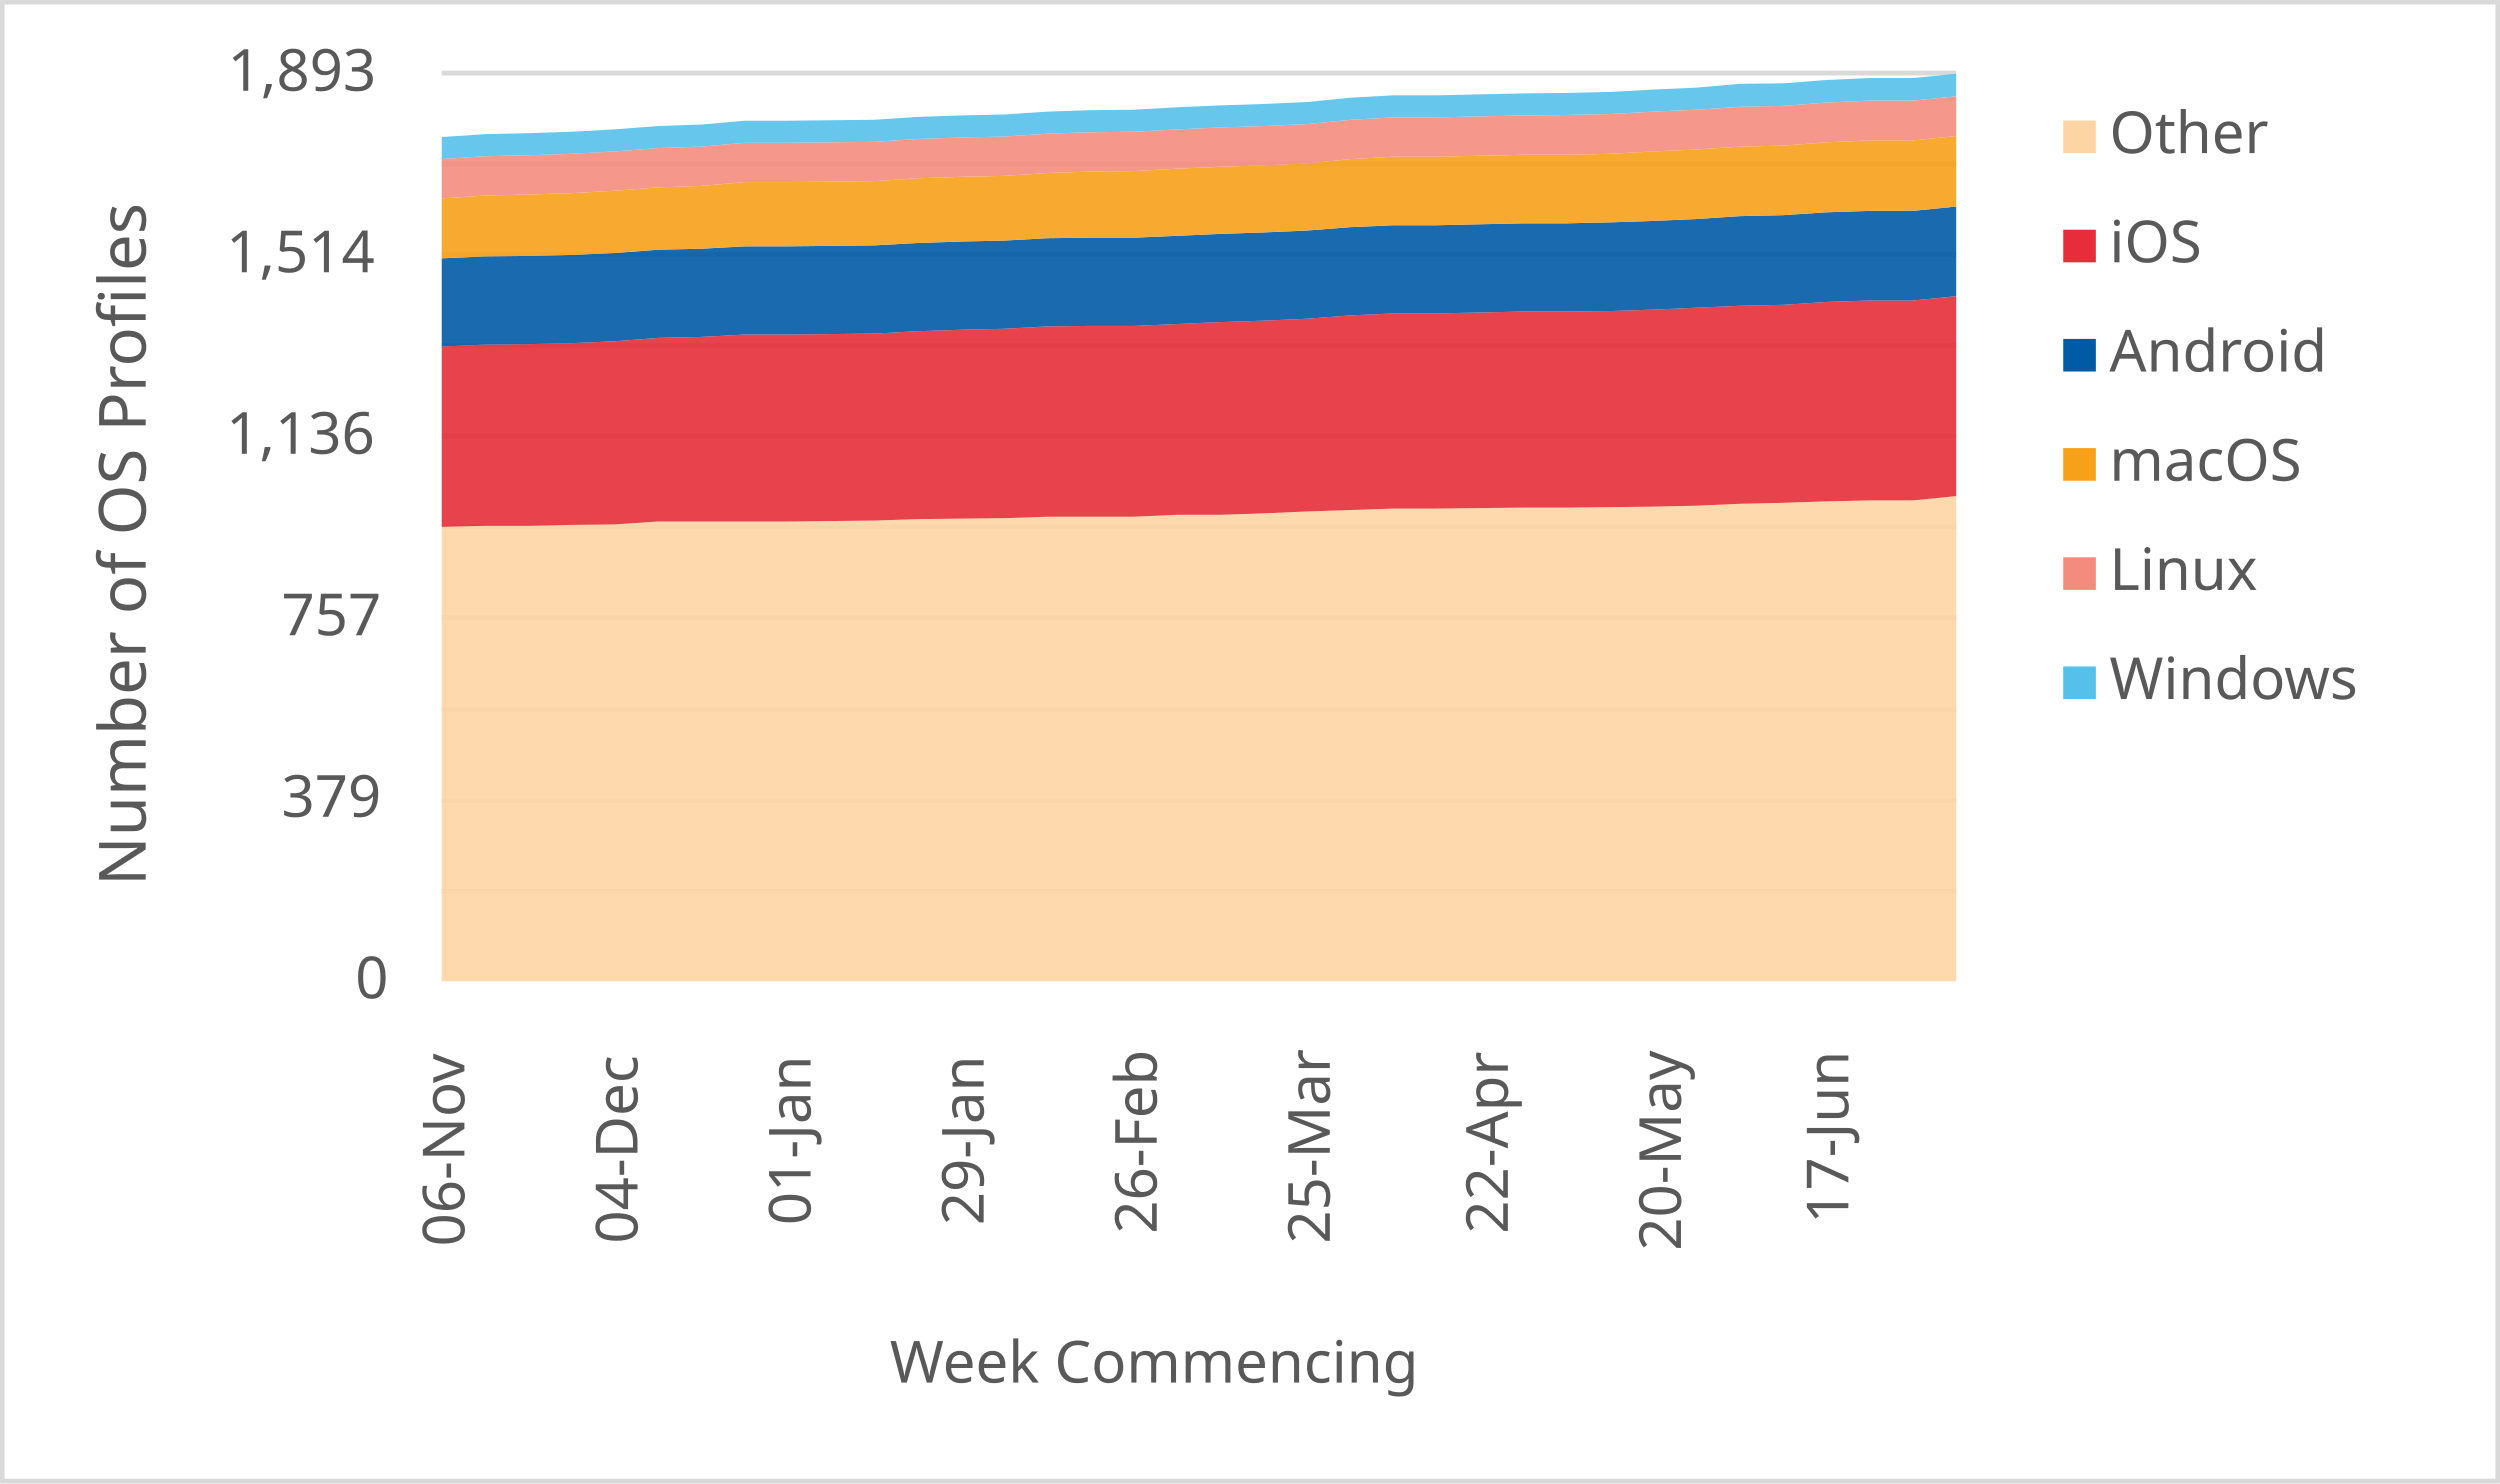
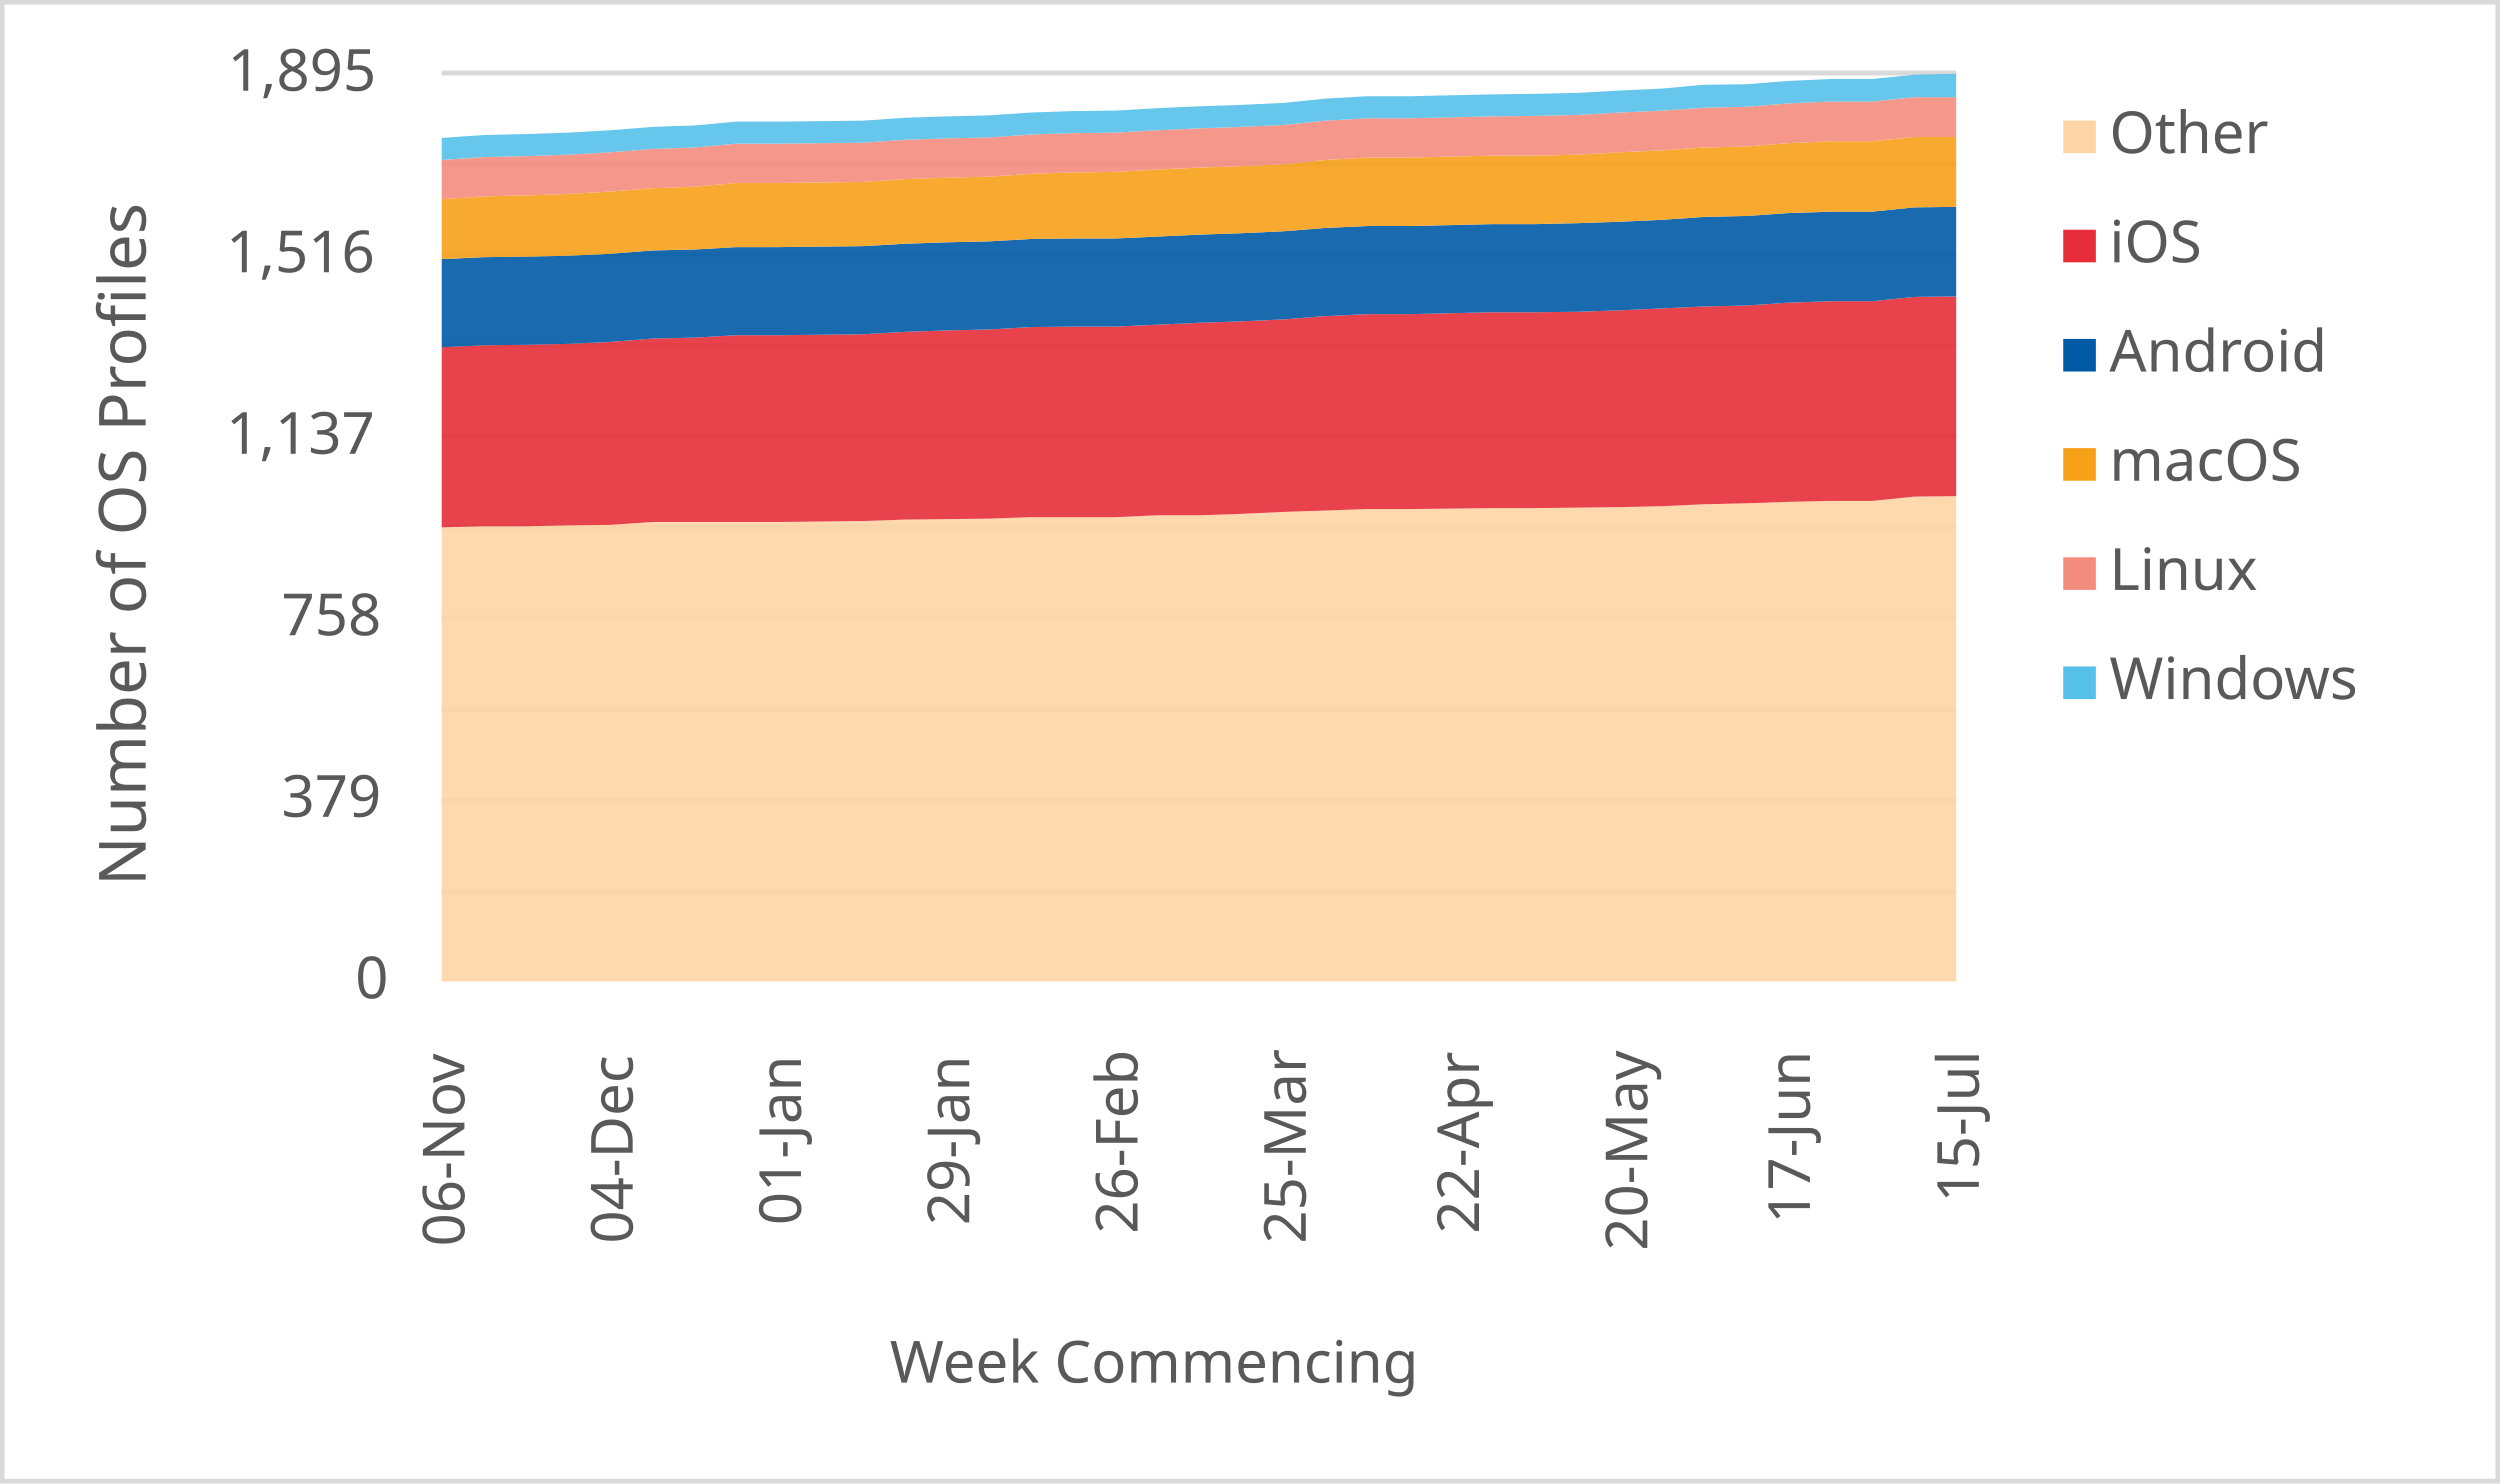
<svg xmlns="http://www.w3.org/2000/svg" width="1763" height="1046" xml:space="preserve" overflow="hidden">
  <defs>
    <clipPath id="clip0">
      <rect x="2917" y="346" width="1763" height="1046" />
    </clipPath>
  </defs>
  <g clip-path="url(#clip0)" transform="translate(-2917 -346)">
    <rect x="2918" y="347" width="1760" height="1043" fill="#FFFFFF" />
    <g>
      <path d="    M3228.5 974.532 4296.5 974.532    M3228.5 910.53 4296.5 910.53    M3228.5 846.528 4296.5 846.528    M3228.5 781.526 4296.5 781.526    M3228.5 717.524 4296.5 717.524    M3228.5 653.522 4296.5 653.522    M3228.5 589.52 4296.5 589.52    M3228.5 525.517 4296.5 525.517    M3228.5 461.515 4296.5 461.515    M3228.5 397.5 4296.5 397.5" stroke="#D9D9D9" stroke-width="3.438" stroke-linejoin="round" stroke-miterlimit="10" fill="none" />
    </g>
    <g>
      <path d="M 1038.5 4296.5 1038.5" stroke="#D9D9D9" stroke-width="3.438" stroke-linejoin="round" stroke-miterlimit="10" fill="none" fill-rule="evenodd" />
    </g>
    <g>
      <text fill="#595959" font-family="Verdana,sans-serif" font-weight="400" font-size="41" transform="matrix(6.12323e-17 -1 1 6.12323e-17 3244.5 1225)">06-Nov</text>
    </g>
    <g>
-       <text fill="#595959" font-family="Verdana,sans-serif" font-weight="400" font-size="41" transform="matrix(6.12323e-17 -1 1 6.12323e-17 3366.557 1223)">04-Dec</text>
+       <text fill="#595959" font-family="Verdana,sans-serif" font-weight="400" font-size="41" transform="matrix(6.12323e-17 -1 1 6.12323e-17 3363.167 1223)">04-Dec</text>
    </g>
    <g>
-       <text fill="#595959" font-family="Verdana,sans-serif" font-weight="400" font-size="41" transform="matrix(6.12323e-17 -1 1 6.12323e-17 3488.614 1210)">01-Jan</text>
+       <text fill="#595959" font-family="Verdana,sans-serif" font-weight="400" font-size="41" transform="matrix(6.12323e-17 -1 1 6.12323e-17 3481.833 1210)">01-Jan</text>
    </g>
    <g>
-       <text fill="#595959" font-family="Verdana,sans-serif" font-weight="400" font-size="41" transform="matrix(6.12323e-17 -1 1 6.12323e-17 3610.671 1210)">29-Jan</text>
+       <text fill="#595959" font-family="Verdana,sans-serif" font-weight="400" font-size="41" transform="matrix(6.12323e-17 -1 1 6.12323e-17 3600.5 1210)">29-Jan</text>
    </g>
    <g>
-       <text fill="#595959" font-family="Verdana,sans-serif" font-weight="400" font-size="41" transform="matrix(6.12323e-17 -1 1 6.12323e-17 3732.729 1216)">26-Feb</text>
+       <text fill="#595959" font-family="Verdana,sans-serif" font-weight="400" font-size="41" transform="matrix(6.12323e-17 -1 1 6.12323e-17 3719.167 1216)">26-Feb</text>
    </g>
    <g>
-       <text fill="#595959" font-family="Verdana,sans-serif" font-weight="400" font-size="41" transform="matrix(6.12323e-17 -1 1 6.12323e-17 3854.786 1223)">25-Mar</text>
+       <text fill="#595959" font-family="Verdana,sans-serif" font-weight="400" font-size="41" transform="matrix(6.12323e-17 -1 1 6.12323e-17 3837.833 1223)">25-Mar</text>
    </g>
    <g>
-       <text fill="#595959" font-family="Verdana,sans-serif" font-weight="400" font-size="41" transform="matrix(6.12323e-17 -1 1 6.12323e-17 3980.343 1216)">22-Apr</text>
+       <text fill="#595959" font-family="Verdana,sans-serif" font-weight="400" font-size="41" transform="matrix(6.12323e-17 -1 1 6.12323e-17 3960 1216)">22-Apr</text>
    </g>
    <g>
-       <text fill="#595959" font-family="Verdana,sans-serif" font-weight="400" font-size="41" transform="matrix(6.12323e-17 -1 1 6.12323e-17 4102.4 1228)">20-May</text>
+       <text fill="#595959" font-family="Verdana,sans-serif" font-weight="400" font-size="41" transform="matrix(6.12323e-17 -1 1 6.12323e-17 4078.667 1228)">20-May</text>
    </g>
    <g>
-       <text fill="#595959" font-family="Verdana,sans-serif" font-weight="400" font-size="41" transform="matrix(6.12323e-17 -1 1 6.12323e-17 4220.457 1209)">17-Jun</text>
+       <text fill="#595959" font-family="Verdana,sans-serif" font-weight="400" font-size="41" transform="matrix(6.12323e-17 -1 1 6.12323e-17 4193.333 1209)">17-Jun</text>
+     </g>
+     <g>
+       <text fill="#595959" font-family="Verdana,sans-serif" font-weight="400" font-size="41" transform="matrix(6.12323e-17 -1 1 6.12323e-17 4312.5 1194)">15-Jul</text>
    </g>
    <g>
      <text fill="#595959" font-family="Verdana,sans-serif" font-weight="400" font-size="41" transform="matrix(1 0 0 1 3167.5 1050)">0</text>
    </g>
    <g>
      <text fill="#595959" font-family="Verdana,sans-serif" font-weight="400" font-size="41" transform="matrix(1 0 0 1 3115.5 922)">379</text>
    </g>
    <g>
-       <text fill="#595959" font-family="Verdana,sans-serif" font-weight="400" font-size="41" transform="matrix(1 0 0 1 3115.5 794)">757</text>
+       <text fill="#595959" font-family="Verdana,sans-serif" font-weight="400" font-size="41" transform="matrix(1 0 0 1 3115.5 794)">758</text>
    </g>
    <g>
-       <text fill="#595959" font-family="Verdana,sans-serif" font-weight="400" font-size="41" transform="matrix(1 0 0 1 3076.5 666)">1,136</text>
+       <text fill="#595959" font-family="Verdana,sans-serif" font-weight="400" font-size="41" transform="matrix(1 0 0 1 3076.5 666)">1,137</text>
    </g>
    <g>
-       <text fill="#595959" font-family="Verdana,sans-serif" font-weight="400" font-size="41" transform="matrix(1 0 0 1 3076.5 538)">1,514</text>
+       <text fill="#595959" font-family="Verdana,sans-serif" font-weight="400" font-size="41" transform="matrix(1 0 0 1 3076.5 538)">1,516</text>
    </g>
    <g>
-       <text fill="#595959" font-family="Verdana,sans-serif" font-weight="400" font-size="41" transform="matrix(1 0 0 1 3077.5 410)">1,893</text>
+       <text fill="#595959" font-family="Verdana,sans-serif" font-weight="400" font-size="41" transform="matrix(1 0 0 1 3077.5 410)">1,895</text>
    </g>
    <g>
      <text fill="#595959" font-family="Verdana,sans-serif" font-weight="400" font-size="41" transform="matrix(1 0 0 1 3544.5 1321)">Week Commencing</text>
    </g>
    <g>
      <text fill="#595959" font-family="Verdana,sans-serif" font-weight="400" font-size="46" transform="matrix(6.12323e-17 -1 1 6.12323e-17 3019.73 970.75)">Number of OS Profiles</text>
    </g>
    <rect x="2918.5" y="347.5" width="1760" height="1043" stroke="#D9D9D9" stroke-width="3.438" stroke-linejoin="round" stroke-miterlimit="10" fill="none" />
    <g>
-       <path d="M3228.5 1038 3259.014 1038 3289.529 1038 3320.043 1038 3350.557 1038 3381.071 1038 3411.586 1038 3442.1 1038 3472.614 1038 3503.129 1038 3533.643 1038 3564.157 1038 3594.671 1038 3625.186 1038 3655.7 1038 3686.214 1038 3716.729 1038 3747.243 1038 3777.757 1038 3808.271 1038 3838.786 1038 3869.3 1038 3899.814 1038 3930.329 1038 3960.843 1038 3991.357 1038 4021.871 1038 4052.386 1038 4082.9 1038 4113.414 1038 4143.929 1038 4174.443 1038 4204.957 1038 4235.471 1038 4265.986 1038 4296.5 1038 4296.5 695.855 4265.986 698.898 4235.471 698.898 4204.957 699.574 4174.443 700.588 4143.929 701.265 4113.414 702.617 4082.9 703.293 4052.386 703.631 4021.871 703.969 3991.357 703.969 3960.843 704.307 3930.329 704.646 3899.814 704.646 3869.3 705.66 3838.786 706.674 3808.271 708.026 3777.757 709.041 3747.243 709.041 3716.729 710.393 3686.214 710.393 3655.7 710.393 3625.186 711.407 3594.671 711.745 3564.157 712.083 3533.643 713.098 3503.129 713.436 3472.614 713.774 3442.1 713.774 3411.586 713.774 3381.071 713.774 3350.557 715.802 3320.043 716.141 3289.529 716.817 3259.014 716.817 3228.5 717.493 3228.5 1038Z" fill="#fdd5a4" opacity="0.9" />
+       <path d="M3228.5 1038 3258.167 1038 3287.833 1038 3317.5 1038 3347.167 1038 3376.833 1038 3406.5 1038 3436.167 1038 3465.833 1038 3495.5 1038 3525.167 1038 3554.833 1038 3584.5 1038 3614.167 1038 3643.833 1038 3673.5 1038 3703.167 1038 3732.833 1038 3762.5 1038 3792.167 1038 3821.833 1038 3851.5 1038 3881.167 1038 3910.833 1038 3940.5 1038 3970.167 1038 3999.833 1038 4029.5 1038 4059.167 1038 4088.833 1038 4118.5 1038 4148.167 1038 4177.833 1038 4207.5 1038 4237.167 1038 4266.833 1038 4296.5 1038 4296.5 695.879 4266.833 696.216 4237.167 699.256 4207.5 699.256 4177.833 699.931 4148.167 700.945 4118.5 701.62 4088.833 702.971 4059.167 703.646 4029.5 703.984 3999.833 704.322 3970.167 704.322 3940.5 704.66 3910.833 704.997 3881.167 704.997 3851.5 706.011 3821.833 707.024 3792.167 708.375 3762.5 709.388 3732.833 709.388 3703.167 710.739 3673.5 710.739 3643.833 710.739 3614.167 711.752 3584.5 712.09 3554.833 712.427 3525.167 713.441 3495.5 713.778 3465.833 714.116 3436.167 714.116 3406.5 714.116 3376.833 714.116 3347.167 716.142 3317.5 716.48 3287.833 717.156 3258.167 717.156 3228.5 717.831 3228.5 1038Z" fill="#fdd5a4" opacity="0.9" />
    </g>
    <g>
-       <path d="M3228.5 717.493 3259.014 716.817 3289.529 716.817 3320.043 716.141 3350.557 715.802 3381.071 713.774 3411.586 713.774 3442.1 713.774 3472.614 713.774 3503.129 713.436 3533.643 713.098 3564.157 712.083 3594.671 711.745 3625.186 711.407 3655.7 710.393 3686.214 710.393 3716.729 710.393 3747.243 709.041 3777.757 709.041 3808.271 708.026 3838.786 706.674 3869.3 705.66 3899.814 704.646 3930.329 704.646 3960.843 704.307 3991.357 703.969 4021.871 703.969 4052.386 703.631 4082.9 703.293 4113.414 702.617 4143.929 701.265 4174.443 700.588 4204.957 699.574 4235.471 698.898 4265.986 698.898 4296.5 695.855 4296.5 554.873 4265.986 557.915 4235.471 557.915 4204.957 558.93 4174.443 560.958 4143.929 561.634 4113.414 562.987 4082.9 564.339 4052.386 565.353 4021.871 565.691 3991.357 565.691 3960.843 566.368 3930.329 567.044 3899.814 567.044 3869.3 568.396 3838.786 570.763 3808.271 572.115 3777.757 573.129 3747.243 574.482 3716.729 575.834 3686.214 575.834 3655.7 576.172 3625.186 577.863 3594.671 578.539 3564.157 579.553 3533.643 581.244 3503.129 581.582 3472.614 581.92 3442.1 581.92 3411.586 583.61 3381.071 584.286 3350.557 586.653 3320.043 588.005 3289.529 588.681 3259.014 589.02 3228.5 590.372 3228.5 717.493Z" fill="#e62d39" opacity="0.9" />
+       <path d="M3228.5 717.831 3258.167 717.156 3287.833 717.156 3317.5 716.48 3347.167 716.142 3376.833 714.116 3406.5 714.116 3436.167 714.116 3465.833 714.116 3495.5 713.778 3525.167 713.441 3554.833 712.427 3584.5 712.09 3614.167 711.752 3643.833 710.739 3673.5 710.739 3703.167 710.739 3732.833 709.388 3762.5 709.388 3792.167 708.375 3821.833 707.024 3851.5 706.011 3881.167 704.997 3910.833 704.997 3940.5 704.66 3970.167 704.322 3999.833 704.322 4029.5 703.984 4059.167 703.646 4088.833 702.971 4118.5 701.62 4148.167 700.945 4177.833 699.931 4207.5 699.256 4237.167 699.256 4266.833 696.216 4296.5 695.879 4296.5 555.045 4266.833 555.383 4237.167 558.422 4207.5 558.422 4177.833 559.435 4148.167 561.462 4118.5 562.137 4088.833 563.488 4059.167 564.839 4029.5 565.852 3999.833 566.19 3970.167 566.19 3940.5 566.865 3910.833 567.541 3881.167 567.541 3851.5 568.892 3821.833 571.256 3792.167 572.607 3762.5 573.62 3732.833 574.971 3703.167 576.322 3673.5 576.322 3643.833 576.66 3614.167 578.348 3584.5 579.024 3554.833 580.037 3525.167 581.726 3495.5 582.063 3465.833 582.401 3436.167 582.401 3406.5 584.09 3376.833 584.765 3347.167 587.129 3317.5 588.48 3287.833 589.156 3258.167 589.493 3228.5 590.844 3228.5 717.831Z" fill="#e62d39" opacity="0.9" />
    </g>
    <g>
-       <path d="M3228.5 590.372 3259.014 589.02 3289.529 588.681 3320.043 588.005 3350.557 586.653 3381.071 584.286 3411.586 583.61 3442.1 581.92 3472.614 581.92 3503.129 581.582 3533.643 581.244 3564.157 579.553 3594.671 578.539 3625.186 577.863 3655.7 576.172 3686.214 575.834 3716.729 575.834 3747.243 574.482 3777.757 573.129 3808.271 572.115 3838.786 570.763 3869.3 568.396 3899.814 567.044 3930.329 567.044 3960.843 566.368 3991.357 565.691 4021.871 565.691 4052.386 565.353 4082.9 564.339 4113.414 562.987 4143.929 561.634 4174.443 560.958 4204.957 558.93 4235.471 557.915 4265.986 557.915 4296.5 554.873 4296.5 491.65 4265.986 494.693 4235.471 494.693 4204.957 495.707 4174.443 497.736 4143.929 498.412 4113.414 500.441 4082.9 501.793 4052.386 502.807 4021.871 503.483 3991.357 503.483 3960.843 504.16 3930.329 504.836 3899.814 504.836 3869.3 506.188 3838.786 508.555 3808.271 509.907 3777.757 510.921 3747.243 512.274 3716.729 513.626 3686.214 513.626 3655.7 513.964 3625.186 515.655 3594.671 516.331 3564.157 517.345 3533.643 519.035 3503.129 519.373 3472.614 519.712 3442.1 519.712 3411.586 521.402 3381.071 522.078 3350.557 524.445 3320.043 525.797 3289.529 526.473 3259.014 526.811 3228.5 528.164 3228.5 590.372Z" fill="#005aa6" opacity="0.9" />
+       <path d="M3228.5 590.844 3258.167 589.493 3287.833 589.156 3317.5 588.48 3347.167 587.129 3376.833 584.765 3406.5 584.09 3436.167 582.401 3465.833 582.401 3495.5 582.063 3525.167 581.726 3554.833 580.037 3584.5 579.024 3614.167 578.348 3643.833 576.66 3673.5 576.322 3703.167 576.322 3732.833 574.971 3762.5 573.62 3792.167 572.607 3821.833 571.256 3851.5 568.892 3881.167 567.541 3910.833 567.541 3940.5 566.865 3970.167 566.19 3999.833 566.19 4029.5 565.852 4059.167 564.839 4088.833 563.488 4118.5 562.137 4148.167 561.462 4177.833 559.435 4207.5 558.422 4237.167 558.422 4266.833 555.383 4296.5 555.045 4296.5 491.889 4266.833 492.227 4237.167 495.266 4207.5 495.266 4177.833 496.28 4148.167 498.306 4118.5 498.982 4088.833 501.008 4059.167 502.359 4029.5 503.372 3999.833 504.047 3970.167 504.047 3940.5 504.723 3910.833 505.398 3881.167 505.398 3851.5 506.749 3821.833 509.113 3792.167 510.464 3762.5 511.478 3732.833 512.828 3703.167 514.179 3673.5 514.179 3643.833 514.517 3614.167 516.206 3584.5 516.881 3554.833 517.894 3525.167 519.583 3495.5 519.921 3465.833 520.259 3436.167 520.259 3406.5 521.947 3376.833 522.623 3347.167 524.987 3317.5 526.338 3287.833 527.013 3258.167 527.351 3228.5 528.702 3228.5 590.844Z" fill="#005aa6" opacity="0.9" />
    </g>
    <g>
-       <path d="M3228.5 528.164 3259.014 526.811 3289.529 526.473 3320.043 525.797 3350.557 524.445 3381.071 522.078 3411.586 521.402 3442.1 519.712 3472.614 519.712 3503.129 519.373 3533.643 519.035 3564.157 517.345 3594.671 516.331 3625.186 515.655 3655.7 513.964 3686.214 513.626 3716.729 513.626 3747.243 512.274 3777.757 510.921 3808.271 509.907 3838.786 508.555 3869.3 506.188 3899.814 504.836 3930.329 504.836 3960.843 504.16 3991.357 503.483 4021.871 503.483 4052.386 502.807 4082.9 501.793 4113.414 500.441 4143.929 498.412 4174.443 497.736 4204.957 495.707 4235.471 494.693 4265.986 494.693 4296.5 491.65 4296.5 441.951 4265.986 444.994 4235.471 444.994 4204.957 446.347 4174.443 448.713 4143.929 449.389 4113.414 451.418 4082.9 452.77 4052.386 454.461 4021.871 455.137 3991.357 455.137 3960.843 455.813 3930.329 456.489 3899.814 456.489 3869.3 458.18 3838.786 461.222 3808.271 462.575 3777.757 463.589 3747.243 464.941 3716.729 466.632 3686.214 466.97 3655.7 467.984 3625.186 470.013 3594.671 470.689 3564.157 471.703 3533.643 473.732 3503.129 474.07 3472.614 474.408 3442.1 474.408 3411.586 477.113 3381.071 478.127 3350.557 480.493 3320.043 482.184 3289.529 483.198 3259.014 483.874 3228.5 485.903 3228.5 528.164Z" fill="#f6a118" opacity="0.9" />
+       <path d="M3228.5 528.702 3258.167 527.351 3287.833 527.013 3317.5 526.338 3347.167 524.987 3376.833 522.623 3406.5 521.947 3436.167 520.259 3465.833 520.259 3495.5 519.921 3525.167 519.583 3554.833 517.894 3584.5 516.881 3614.167 516.206 3643.833 514.517 3673.5 514.179 3703.167 514.179 3732.833 512.828 3762.5 511.478 3792.167 510.464 3821.833 509.113 3851.5 506.749 3881.167 505.398 3910.833 505.398 3940.5 504.723 3970.167 504.047 3999.833 504.047 4029.5 503.372 4059.167 502.359 4088.833 501.008 4118.5 498.982 4148.167 498.306 4177.833 496.28 4207.5 495.266 4237.167 495.266 4266.833 492.227 4296.5 491.889 4296.5 442.58 4266.833 442.58 4237.167 445.62 4207.5 445.62 4177.833 446.971 4148.167 449.335 4118.5 450.011 4088.833 452.037 4059.167 453.388 4029.5 455.077 3999.833 455.752 3970.167 455.752 3940.5 456.427 3910.833 457.103 3881.167 457.103 3851.5 458.792 3821.833 461.831 3792.167 463.182 3762.5 464.195 3732.833 465.546 3703.167 467.235 3673.5 467.573 3643.833 468.586 3614.167 470.612 3584.5 471.288 3554.833 472.301 3525.167 474.327 3495.5 474.665 3465.833 475.003 3436.167 475.003 3406.5 477.704 3376.833 478.718 3347.167 481.082 3317.5 482.77 3287.833 483.784 3258.167 484.459 3228.5 486.485 3228.5 528.702Z" fill="#f6a118" opacity="0.9" />
    </g>
    <g>
-       <path d="M3228.5 485.903 3259.014 483.874 3289.529 483.198 3320.043 482.184 3350.557 480.493 3381.071 478.127 3411.586 477.113 3442.1 474.408 3472.614 474.408 3503.129 474.07 3533.643 473.732 3564.157 471.703 3594.671 470.689 3625.186 470.013 3655.7 467.984 3686.214 466.97 3716.729 466.632 3747.243 464.941 3777.757 463.589 3808.271 462.575 3838.786 461.222 3869.3 458.18 3899.814 456.489 3930.329 456.489 3960.843 455.813 3991.357 455.137 4021.871 455.137 4052.386 454.461 4082.9 452.77 4113.414 451.418 4143.929 449.389 4174.443 448.713 4204.957 446.347 4235.471 444.994 4265.986 444.994 4296.5 441.951 4296.5 413.89 4265.986 416.933 4235.471 416.933 4204.957 418.285 4174.443 420.652 4143.929 421.328 4113.414 423.357 4082.9 424.709 4052.386 426.399 4021.871 427.076 3991.357 427.414 3960.843 428.09 3930.329 428.766 3899.814 428.766 3869.3 430.456 3838.786 433.499 3808.271 434.852 3777.757 435.866 3747.243 437.218 3716.729 438.909 3686.214 439.247 3655.7 440.261 3625.186 442.289 3594.671 442.966 3564.157 443.98 3533.643 446.008 3503.129 446.347 3472.614 446.685 3442.1 446.685 3411.586 449.389 3381.071 450.404 3350.557 452.77 3320.043 454.461 3289.529 455.475 3259.014 456.151 3228.5 458.18 3228.5 485.903Z" fill="#f48c7d" opacity="0.9" />
+       <path d="M3228.5 486.485 3258.167 484.459 3287.833 483.784 3317.5 482.77 3347.167 481.082 3376.833 478.718 3406.5 477.704 3436.167 475.003 3465.833 475.003 3495.5 474.665 3525.167 474.327 3554.833 472.301 3584.5 471.288 3614.167 470.612 3643.833 468.586 3673.5 467.573 3703.167 467.235 3732.833 465.546 3762.5 464.195 3792.167 463.182 3821.833 461.831 3851.5 458.792 3881.167 457.103 3910.833 457.103 3940.5 456.427 3970.167 455.752 3999.833 455.752 4029.5 455.077 4059.167 453.388 4088.833 452.037 4118.5 450.011 4148.167 449.335 4177.833 446.971 4207.5 445.62 4237.167 445.62 4266.833 442.58 4296.5 442.58 4296.5 414.549 4266.833 414.549 4237.167 417.588 4207.5 417.588 4177.833 418.939 4148.167 421.303 4118.5 421.979 4088.833 424.005 4059.167 425.356 4029.5 427.045 3999.833 427.72 3970.167 428.058 3940.5 428.734 3910.833 429.409 3881.167 429.409 3851.5 431.098 3821.833 434.137 3792.167 435.488 3762.5 436.501 3732.833 437.852 3703.167 439.541 3673.5 439.879 3643.833 440.892 3614.167 442.918 3584.5 443.594 3554.833 444.607 3525.167 446.633 3495.5 446.971 3465.833 447.309 3436.167 447.309 3406.5 450.011 3376.833 451.024 3347.167 453.388 3317.5 455.077 3287.833 456.09 3258.167 456.765 3228.5 458.792 3228.5 486.485Z" fill="#f48c7d" opacity="0.9" />
    </g>
    <g>
-       <path d="M3228.5 458.18 3259.014 456.151 3289.529 455.475 3320.043 454.461 3350.557 452.77 3381.071 450.404 3411.586 449.389 3442.1 446.685 3472.614 446.685 3503.129 446.347 3533.643 446.008 3564.157 443.98 3594.671 442.966 3625.186 442.289 3655.7 440.261 3686.214 439.247 3716.729 438.909 3747.243 437.218 3777.757 435.866 3808.271 434.852 3838.786 433.499 3869.3 430.456 3899.814 428.766 3930.329 428.766 3960.843 428.09 3991.357 427.414 4021.871 427.076 4052.386 426.399 4082.9 424.709 4113.414 423.357 4143.929 421.328 4174.443 420.652 4204.957 418.285 4235.471 416.933 4265.986 416.933 4296.5 413.89 4296.5 398 4265.986 401.043 4235.471 401.043 4204.957 402.395 4174.443 404.762 4143.929 405.1 4113.414 407.805 4082.9 409.157 4052.386 410.847 4021.871 411.524 3991.357 411.862 3960.843 412.538 3930.329 413.214 3899.814 413.214 3869.3 414.904 3838.786 417.947 3808.271 419.3 3777.757 420.314 3747.243 421.666 3716.729 423.357 3686.214 423.695 3655.7 424.709 3625.186 426.737 3594.671 427.414 3564.157 428.428 3533.643 430.456 3503.129 430.795 3472.614 431.133 3442.1 431.133 3411.586 433.837 3381.071 434.852 3350.557 437.218 3320.043 438.909 3289.529 439.923 3259.014 440.599 3228.5 442.628 3228.5 458.18Z" fill="#55c0e9" opacity="0.9" />
+       <path d="M3228.5 458.792 3258.167 456.765 3287.833 456.09 3317.5 455.077 3347.167 453.388 3376.833 451.024 3406.5 450.011 3436.167 447.309 3465.833 447.309 3495.5 446.971 3525.167 446.633 3554.833 444.607 3584.5 443.594 3614.167 442.918 3643.833 440.892 3673.5 439.879 3703.167 439.541 3732.833 437.852 3762.5 436.501 3792.167 435.488 3821.833 434.137 3851.5 431.098 3881.167 429.409 3910.833 429.409 3940.5 428.734 3970.167 428.058 3999.833 427.72 4029.5 427.045 4059.167 425.356 4088.833 424.005 4118.5 421.979 4148.167 421.303 4177.833 418.939 4207.5 417.588 4237.167 417.588 4266.833 414.549 4296.5 414.549 4296.5 398 4266.833 398.675 4237.167 401.715 4207.5 401.715 4177.833 403.066 4148.167 405.43 4118.5 405.768 4088.833 408.47 4059.167 409.821 4029.5 411.509 3999.833 412.185 3970.167 412.522 3940.5 413.198 3910.833 413.873 3881.167 413.873 3851.5 415.562 3821.833 418.602 3792.167 419.953 3762.5 420.966 3732.833 422.317 3703.167 424.005 3673.5 424.343 3643.833 425.356 3614.167 427.383 3584.5 428.058 3554.833 429.071 3525.167 431.098 3495.5 431.435 3465.833 431.773 3436.167 431.773 3406.5 434.475 3376.833 435.488 3347.167 437.852 3317.5 439.541 3287.833 440.554 3258.167 441.23 3228.5 443.256 3228.5 458.792Z" fill="#55c0e9" opacity="0.9" />
    </g>
    <g>
      <rect x="4372" y="431" width="23" height="23" fill="#fdd5a4" />
    </g>
    <g>
      <text fill="#595959" font-family="Verdana,sans-serif" font-weight="400" font-size="41" transform="matrix(1 0 0 1 4404.56 454)">Other</text>
    </g>
    <g>
      <rect x="4372" y="508" width="23" height="23" fill="#e62d39" />
    </g>
    <g>
      <text fill="#595959" font-family="Verdana,sans-serif" font-weight="400" font-size="41" transform="matrix(1 0 0 1 4404.56 531)">iOS</text>
    </g>
    <g>
      <rect x="4372" y="585" width="23" height="23" fill="#005aa6" />
    </g>
    <g>
      <text fill="#595959" font-family="Verdana,sans-serif" font-weight="400" font-size="41" transform="matrix(1 0 0 1 4404.56 608)">Android</text>
    </g>
    <g>
      <rect x="4372" y="662" width="23" height="23" fill="#f6a118" />
    </g>
    <g>
      <text fill="#595959" font-family="Verdana,sans-serif" font-weight="400" font-size="41" transform="matrix(1 0 0 1 4404.56 685)">macOS</text>
    </g>
    <g>
      <rect x="4372" y="739" width="23" height="23" fill="#f48c7d" />
    </g>
    <g>
      <text fill="#595959" font-family="Verdana,sans-serif" font-weight="400" font-size="41" transform="matrix(1 0 0 1 4404.56 762)">Linux</text>
    </g>
    <g>
      <rect x="4372" y="816" width="23" height="23" fill="#55c0e9" />
    </g>
    <g>
      <text fill="#595959" font-family="Verdana,sans-serif" font-weight="400" font-size="41" transform="matrix(1 0 0 1 4404.56 839)">Windows</text>
    </g>
  </g>
</svg>
